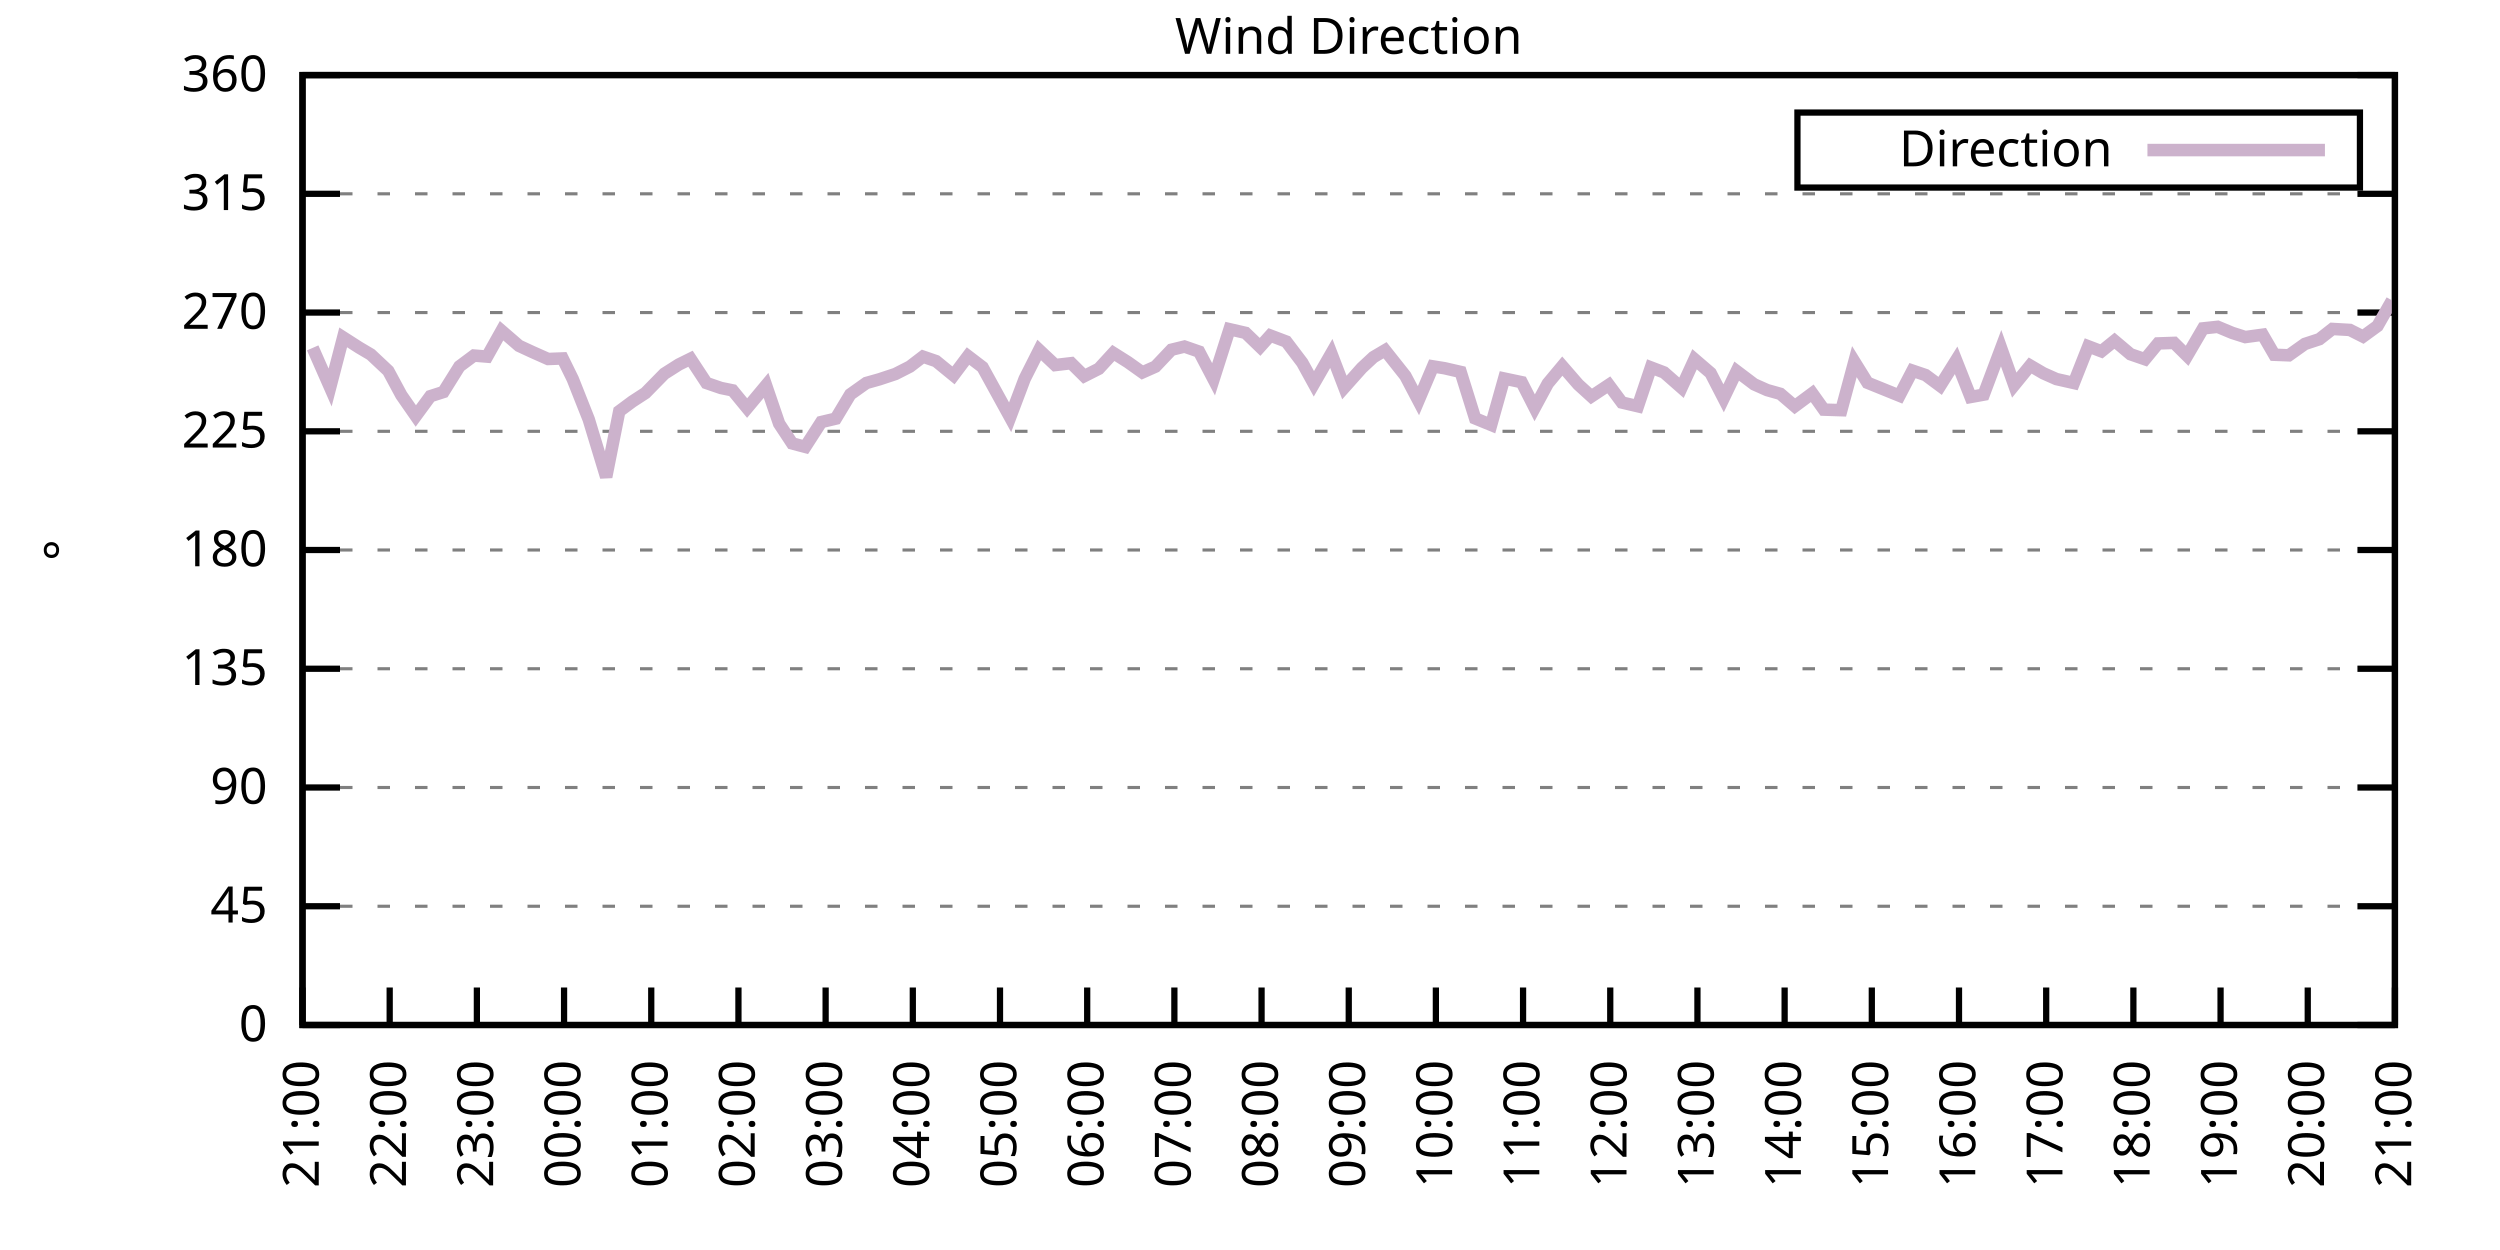
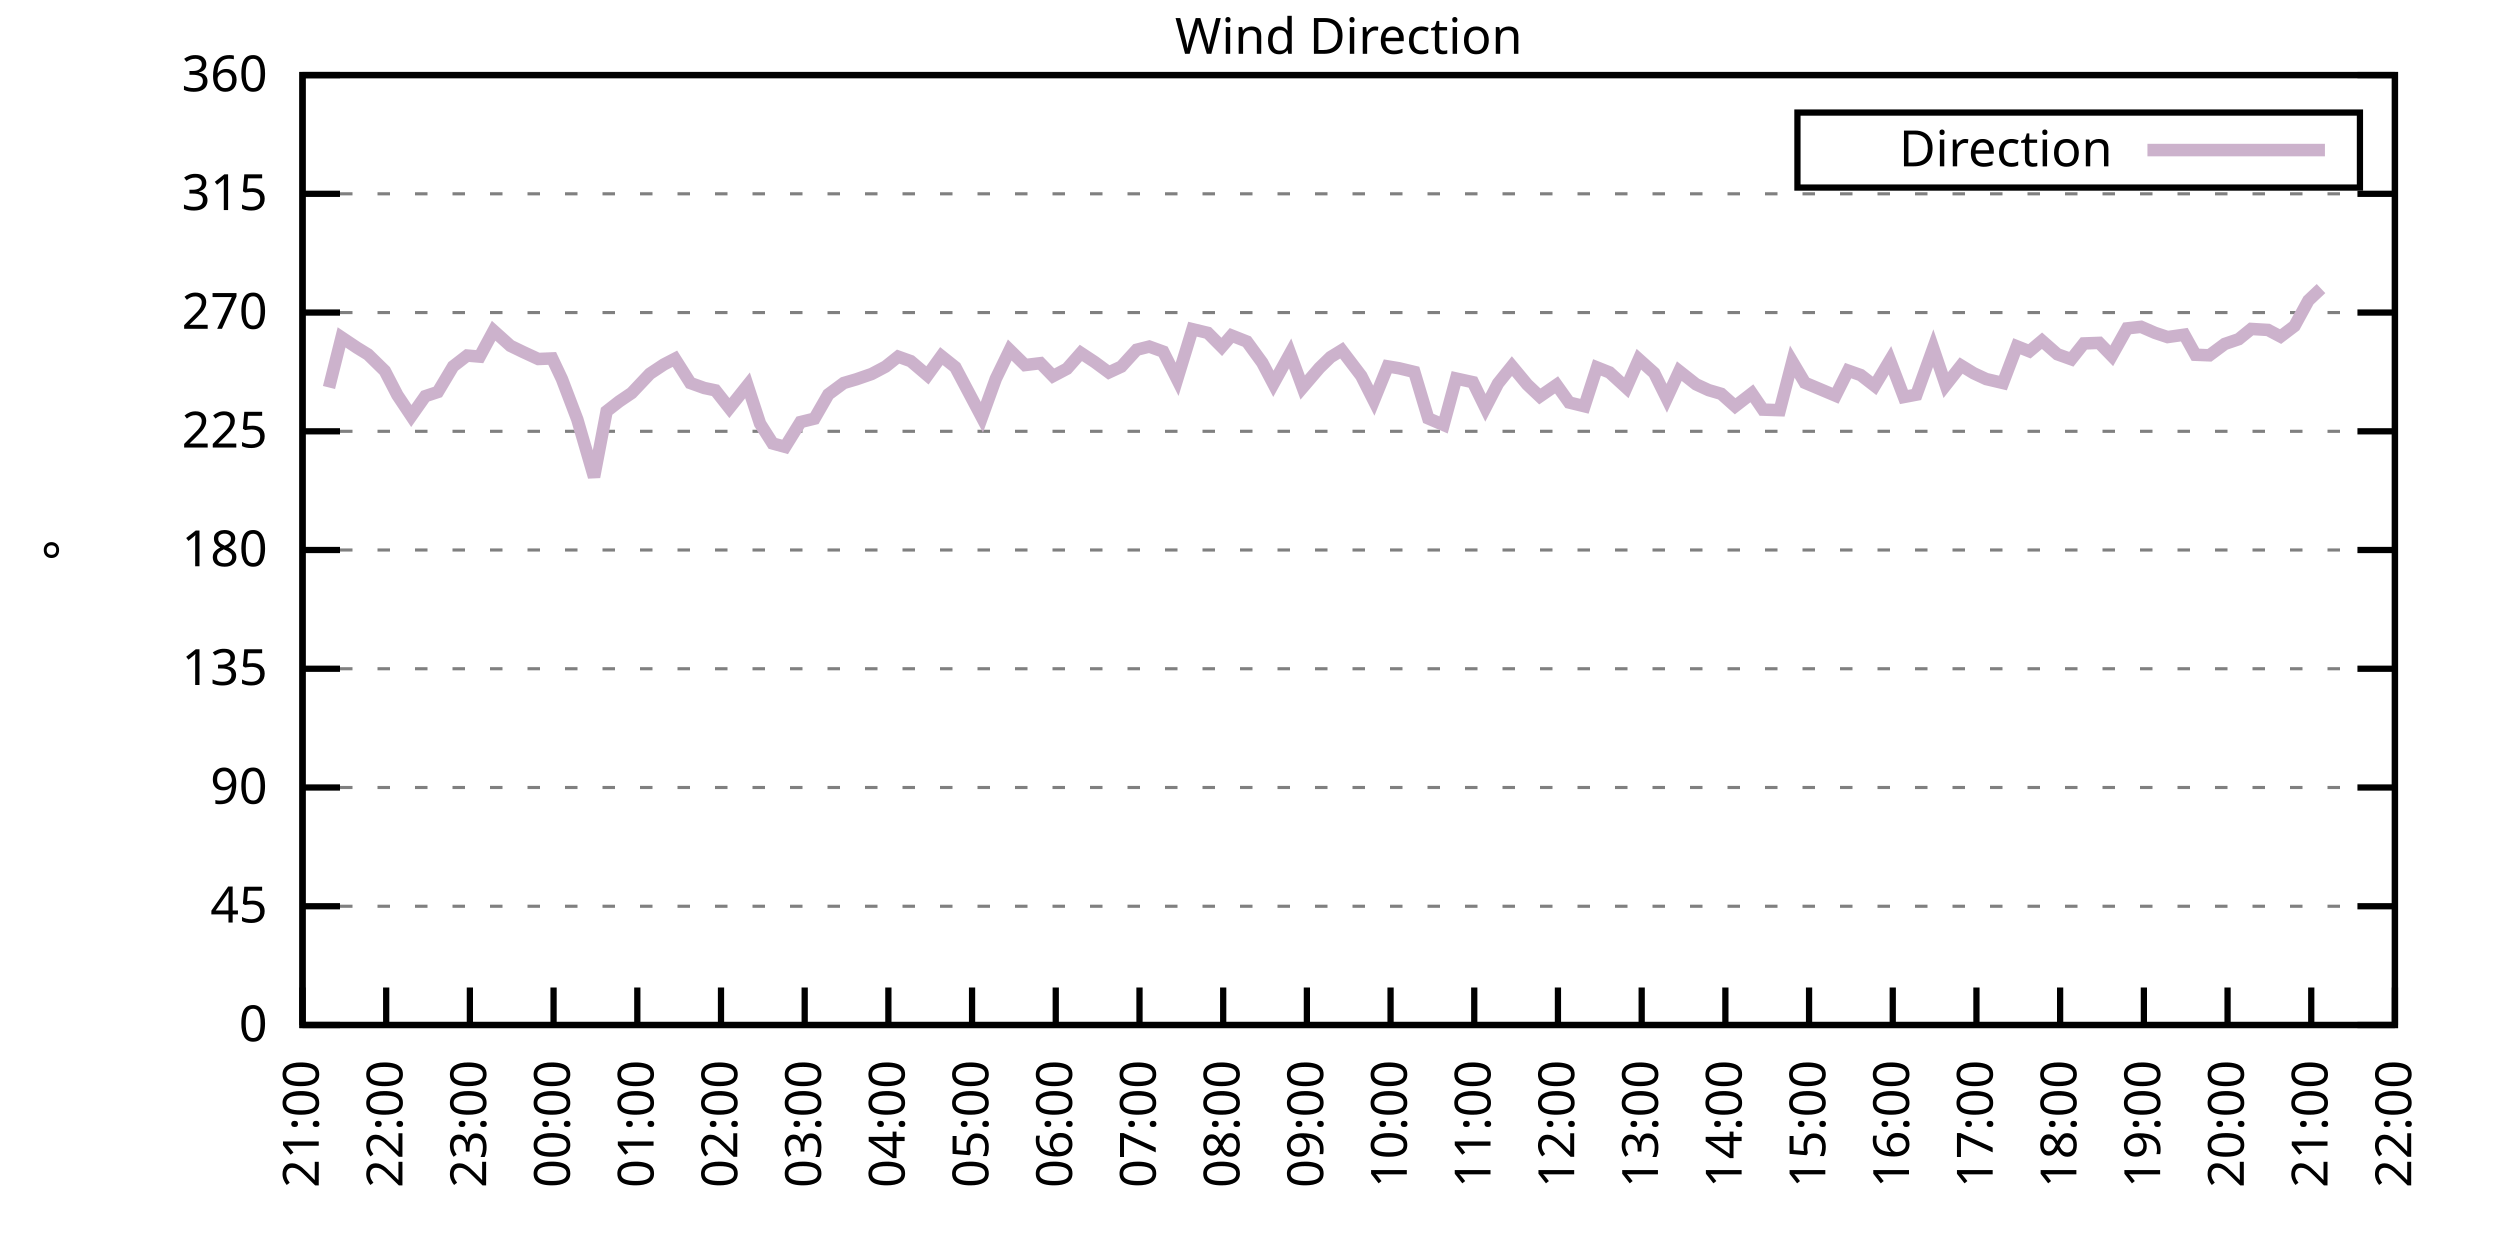
<svg xmlns="http://www.w3.org/2000/svg" xmlns:xlink="http://www.w3.org/1999/xlink" width="400" height="200" viewBox="0 0 400 200">
  <g id="gnuplot_canvas">
    <rect x="0" y="0" width="400" height="200" fill="none" />
    <defs>
      <circle id="gpDot" r="0.5" stroke-width="0.5" stroke="currentColor" />
      <path id="gpPt0" stroke-width="0.333" stroke="currentColor" d="M-1,0 h2 M0,-1 v2" />
      <path id="gpPt1" stroke-width="0.333" stroke="currentColor" d="M-1,-1 L1,1 M1,-1 L-1,1" />
      <path id="gpPt2" stroke-width="0.333" stroke="currentColor" d="M-1,0 L1,0 M0,-1 L0,1 M-1,-1 L1,1 M-1,1 L1,-1" />
      <rect id="gpPt3" stroke-width="0.333" stroke="currentColor" x="-1" y="-1" width="2" height="2" />
      <rect id="gpPt4" stroke-width="0.333" stroke="currentColor" fill="currentColor" x="-1" y="-1" width="2" height="2" />
      <circle id="gpPt5" stroke-width="0.333" stroke="currentColor" cx="0" cy="0" r="1" />
      <use xlink:href="#gpPt5" id="gpPt6" fill="currentColor" stroke="none" />
      <path id="gpPt7" stroke-width="0.333" stroke="currentColor" d="M0,-1.33 L-1.33,0.67 L1.33,0.67 z" />
      <use xlink:href="#gpPt7" id="gpPt8" fill="currentColor" stroke="none" />
      <use xlink:href="#gpPt7" id="gpPt9" stroke="currentColor" transform="rotate(180)" />
      <use xlink:href="#gpPt9" id="gpPt10" fill="currentColor" stroke="none" />
      <use xlink:href="#gpPt3" id="gpPt11" stroke="currentColor" transform="rotate(45)" />
      <use xlink:href="#gpPt11" id="gpPt12" fill="currentColor" stroke="none" />
      <path id="gpPt13" stroke-width="0.333" stroke="currentColor" d="M0,1.330 L1.265,0.411 L0.782,-1.067 L-0.782,-1.076 L-1.265,0.411 z" />
      <use xlink:href="#gpPt13" id="gpPt14" fill="currentColor" stroke="none" />
      <filter id="textbox" filterUnits="objectBoundingBox" x="0" y="0" height="1" width="1">
        <feFlood flood-color="white" flood-opacity="1" result="bgnd" />
        <feComposite in="SourceGraphic" in2="bgnd" operator="atop" />
      </filter>
      <filter id="greybox" filterUnits="objectBoundingBox" x="0" y="0" height="1" width="1">
        <feFlood flood-color="lightgrey" flood-opacity="1" result="grey" />
        <feComposite in="SourceGraphic" in2="grey" operator="atop" />
      </filter>
    </defs>
    <g fill="none" color="white" stroke="currentColor" stroke-width="1.00" stroke-linecap="butt" stroke-linejoin="miter">
</g>
    <g fill="none" color="black" stroke="currentColor" stroke-width="1.00" stroke-linecap="butt" stroke-linejoin="miter">
      <g stroke="none" shape-rendering="crispEdges">
        <polygon fill="rgb(255, 255, 255)" points="48.40,164.00 383.18,164.00 383.18,12.02 48.40,12.02 " />
      </g>
    </g>
    <g fill="none" color="black" stroke="currentColor" stroke-width="1.00" stroke-linecap="butt" stroke-linejoin="miter">
</g>
    <g fill="none" color="black" stroke="black" stroke-width="0.50" stroke-linecap="butt" stroke-linejoin="miter">
</g>
    <g fill="none" color="gray" stroke="currentColor" stroke-width="0.50" stroke-linecap="butt" stroke-linejoin="miter">
      <path stroke="gray" stroke-dasharray="2,4" class="gridline" d="M48.40,164.00 L383.19,164.00  " />
    </g>
    <g fill="none" color="gray" stroke="gray" stroke-width="1.00" stroke-linecap="butt" stroke-linejoin="miter">
</g>
    <g fill="none" color="black" stroke="currentColor" stroke-width="1.00" stroke-linecap="butt" stroke-linejoin="miter">
      <path stroke="black" d="M48.40,164.00 L54.40,164.00 M383.19,164.00 L377.19,164.00  " />
      <g transform="translate(42.80,166.60)" stroke="none" fill="black" font-family="Sans" font-size="8.00" text-anchor="end">
        <text>
          <tspan font-family="Sans"> 0</tspan>
        </text>
      </g>
    </g>
    <g fill="none" color="black" stroke="currentColor" stroke-width="1.00" stroke-linecap="butt" stroke-linejoin="miter">
</g>
    <g fill="none" color="black" stroke="black" stroke-width="0.50" stroke-linecap="butt" stroke-linejoin="miter">
</g>
    <g fill="none" color="gray" stroke="currentColor" stroke-width="0.50" stroke-linecap="butt" stroke-linejoin="miter">
      <path stroke="gray" stroke-dasharray="2,4" class="gridline" d="M48.40,145.00 L383.19,145.00  " />
    </g>
    <g fill="none" color="gray" stroke="gray" stroke-width="1.00" stroke-linecap="butt" stroke-linejoin="miter">
</g>
    <g fill="none" color="black" stroke="currentColor" stroke-width="1.00" stroke-linecap="butt" stroke-linejoin="miter">
      <path stroke="black" d="M48.40,145.00 L54.40,145.00 M383.19,145.00 L377.19,145.00  " />
      <g transform="translate(42.80,147.60)" stroke="none" fill="black" font-family="Sans" font-size="8.00" text-anchor="end">
        <text>
          <tspan font-family="Sans"> 45</tspan>
        </text>
      </g>
    </g>
    <g fill="none" color="black" stroke="currentColor" stroke-width="1.00" stroke-linecap="butt" stroke-linejoin="miter">
</g>
    <g fill="none" color="black" stroke="black" stroke-width="0.50" stroke-linecap="butt" stroke-linejoin="miter">
</g>
    <g fill="none" color="gray" stroke="currentColor" stroke-width="0.50" stroke-linecap="butt" stroke-linejoin="miter">
      <path stroke="gray" stroke-dasharray="2,4" class="gridline" d="M48.40,126.00 L383.19,126.00  " />
    </g>
    <g fill="none" color="gray" stroke="gray" stroke-width="1.00" stroke-linecap="butt" stroke-linejoin="miter">
</g>
    <g fill="none" color="black" stroke="currentColor" stroke-width="1.00" stroke-linecap="butt" stroke-linejoin="miter">
      <path stroke="black" d="M48.40,126.00 L54.40,126.00 M383.19,126.00 L377.19,126.00  " />
      <g transform="translate(42.80,128.60)" stroke="none" fill="black" font-family="Sans" font-size="8.00" text-anchor="end">
        <text>
          <tspan font-family="Sans"> 90</tspan>
        </text>
      </g>
    </g>
    <g fill="none" color="black" stroke="currentColor" stroke-width="1.00" stroke-linecap="butt" stroke-linejoin="miter">
</g>
    <g fill="none" color="black" stroke="black" stroke-width="0.50" stroke-linecap="butt" stroke-linejoin="miter">
</g>
    <g fill="none" color="gray" stroke="currentColor" stroke-width="0.50" stroke-linecap="butt" stroke-linejoin="miter">
      <path stroke="gray" stroke-dasharray="2,4" class="gridline" d="M48.40,107.00 L383.19,107.00  " />
    </g>
    <g fill="none" color="gray" stroke="gray" stroke-width="1.00" stroke-linecap="butt" stroke-linejoin="miter">
</g>
    <g fill="none" color="black" stroke="currentColor" stroke-width="1.00" stroke-linecap="butt" stroke-linejoin="miter">
      <path stroke="black" d="M48.40,107.00 L54.40,107.00 M383.19,107.00 L377.19,107.00  " />
      <g transform="translate(42.80,109.60)" stroke="none" fill="black" font-family="Sans" font-size="8.00" text-anchor="end">
        <text>
          <tspan font-family="Sans"> 135</tspan>
        </text>
      </g>
    </g>
    <g fill="none" color="black" stroke="currentColor" stroke-width="1.00" stroke-linecap="butt" stroke-linejoin="miter">
</g>
    <g fill="none" color="black" stroke="black" stroke-width="0.50" stroke-linecap="butt" stroke-linejoin="miter">
</g>
    <g fill="none" color="gray" stroke="currentColor" stroke-width="0.50" stroke-linecap="butt" stroke-linejoin="miter">
      <path stroke="gray" stroke-dasharray="2,4" class="gridline" d="M48.40,88.00 L383.19,88.00  " />
    </g>
    <g fill="none" color="gray" stroke="gray" stroke-width="1.00" stroke-linecap="butt" stroke-linejoin="miter">
</g>
    <g fill="none" color="black" stroke="currentColor" stroke-width="1.00" stroke-linecap="butt" stroke-linejoin="miter">
      <path stroke="black" d="M48.40,88.00 L54.40,88.00 M383.19,88.00 L377.19,88.00  " />
      <g transform="translate(42.80,90.60)" stroke="none" fill="black" font-family="Sans" font-size="8.00" text-anchor="end">
        <text>
          <tspan font-family="Sans"> 180</tspan>
        </text>
      </g>
    </g>
    <g fill="none" color="black" stroke="currentColor" stroke-width="1.00" stroke-linecap="butt" stroke-linejoin="miter">
</g>
    <g fill="none" color="black" stroke="black" stroke-width="0.50" stroke-linecap="butt" stroke-linejoin="miter">
</g>
    <g fill="none" color="gray" stroke="currentColor" stroke-width="0.50" stroke-linecap="butt" stroke-linejoin="miter">
      <path stroke="gray" stroke-dasharray="2,4" class="gridline" d="M48.40,69.01 L383.19,69.01  " />
    </g>
    <g fill="none" color="gray" stroke="gray" stroke-width="1.00" stroke-linecap="butt" stroke-linejoin="miter">
</g>
    <g fill="none" color="black" stroke="currentColor" stroke-width="1.00" stroke-linecap="butt" stroke-linejoin="miter">
      <path stroke="black" d="M48.40,69.01 L54.40,69.01 M383.19,69.01 L377.19,69.01  " />
      <g transform="translate(42.80,71.61)" stroke="none" fill="black" font-family="Sans" font-size="8.00" text-anchor="end">
        <text>
          <tspan font-family="Sans"> 225</tspan>
        </text>
      </g>
    </g>
    <g fill="none" color="black" stroke="currentColor" stroke-width="1.00" stroke-linecap="butt" stroke-linejoin="miter">
</g>
    <g fill="none" color="black" stroke="black" stroke-width="0.50" stroke-linecap="butt" stroke-linejoin="miter">
</g>
    <g fill="none" color="gray" stroke="currentColor" stroke-width="0.50" stroke-linecap="butt" stroke-linejoin="miter">
      <path stroke="gray" stroke-dasharray="2,4" class="gridline" d="M48.40,50.01 L383.19,50.01  " />
    </g>
    <g fill="none" color="gray" stroke="gray" stroke-width="1.00" stroke-linecap="butt" stroke-linejoin="miter">
</g>
    <g fill="none" color="black" stroke="currentColor" stroke-width="1.00" stroke-linecap="butt" stroke-linejoin="miter">
      <path stroke="black" d="M48.40,50.01 L54.40,50.01 M383.19,50.01 L377.19,50.01  " />
      <g transform="translate(42.80,52.61)" stroke="none" fill="black" font-family="Sans" font-size="8.00" text-anchor="end">
        <text>
          <tspan font-family="Sans"> 270</tspan>
        </text>
      </g>
    </g>
    <g fill="none" color="black" stroke="currentColor" stroke-width="1.00" stroke-linecap="butt" stroke-linejoin="miter">
</g>
    <g fill="none" color="black" stroke="black" stroke-width="0.50" stroke-linecap="butt" stroke-linejoin="miter">
</g>
    <g fill="none" color="gray" stroke="currentColor" stroke-width="0.50" stroke-linecap="butt" stroke-linejoin="miter">
      <path stroke="gray" stroke-dasharray="2,4" class="gridline" d="M48.40,31.01 L383.19,31.01  " />
    </g>
    <g fill="none" color="gray" stroke="gray" stroke-width="1.00" stroke-linecap="butt" stroke-linejoin="miter">
</g>
    <g fill="none" color="black" stroke="currentColor" stroke-width="1.00" stroke-linecap="butt" stroke-linejoin="miter">
      <path stroke="black" d="M48.40,31.01 L54.40,31.01 M383.19,31.01 L377.19,31.01  " />
      <g transform="translate(42.80,33.61)" stroke="none" fill="black" font-family="Sans" font-size="8.00" text-anchor="end">
        <text>
          <tspan font-family="Sans"> 315</tspan>
        </text>
      </g>
    </g>
    <g fill="none" color="black" stroke="currentColor" stroke-width="1.00" stroke-linecap="butt" stroke-linejoin="miter">
</g>
    <g fill="none" color="black" stroke="black" stroke-width="0.50" stroke-linecap="butt" stroke-linejoin="miter">
</g>
    <g fill="none" color="gray" stroke="currentColor" stroke-width="0.50" stroke-linecap="butt" stroke-linejoin="miter">
      <path stroke="gray" stroke-dasharray="2,4" class="gridline" d="M48.40,12.01 L383.19,12.01  " />
    </g>
    <g fill="none" color="gray" stroke="gray" stroke-width="1.00" stroke-linecap="butt" stroke-linejoin="miter">
</g>
    <g fill="none" color="black" stroke="currentColor" stroke-width="1.00" stroke-linecap="butt" stroke-linejoin="miter">
      <path stroke="black" d="M48.40,12.01 L54.40,12.01 M383.19,12.01 L377.19,12.01  " />
      <g transform="translate(42.80,14.61)" stroke="none" fill="black" font-family="Sans" font-size="8.00" text-anchor="end">
        <text>
          <tspan font-family="Sans"> 360</tspan>
        </text>
      </g>
    </g>
    <g fill="none" color="black" stroke="currentColor" stroke-width="1.00" stroke-linecap="butt" stroke-linejoin="miter">
      <path stroke="black" d="M48.40,164.00 L48.40,158.00  " />
      <g transform="translate(51.00,169.60) rotate(270.00)" stroke="none" fill="black" font-family="Sans" font-size="8.00" text-anchor="end">
        <text>
          <tspan font-family="Sans">21:00</tspan>
        </text>
      </g>
    </g>
    <g fill="none" color="black" stroke="currentColor" stroke-width="1.00" stroke-linecap="butt" stroke-linejoin="miter">
-       <path stroke="black" d="M62.35,164.00 L62.35,158.00  " />
-       <g transform="translate(64.95,169.60) rotate(270.00)" stroke="none" fill="black" font-family="Sans" font-size="8.00" text-anchor="end">
+       <path stroke="black" d="M61.79,164.00 L61.79,158.00  " />
+       <g transform="translate(64.39,169.60) rotate(270.00)" stroke="none" fill="black" font-family="Sans" font-size="8.00" text-anchor="end">
        <text>
          <tspan font-family="Sans">22:00</tspan>
        </text>
      </g>
    </g>
    <g fill="none" color="black" stroke="currentColor" stroke-width="1.00" stroke-linecap="butt" stroke-linejoin="miter">
-       <path stroke="black" d="M76.30,164.00 L76.30,158.00  " />
-       <g transform="translate(78.90,169.60) rotate(270.00)" stroke="none" fill="black" font-family="Sans" font-size="8.00" text-anchor="end">
+       <path stroke="black" d="M75.18,164.00 L75.18,158.00  " />
+       <g transform="translate(77.78,169.60) rotate(270.00)" stroke="none" fill="black" font-family="Sans" font-size="8.00" text-anchor="end">
        <text>
          <tspan font-family="Sans">23:00</tspan>
        </text>
      </g>
    </g>
    <g fill="none" color="black" stroke="currentColor" stroke-width="1.00" stroke-linecap="butt" stroke-linejoin="miter">
-       <path stroke="black" d="M90.25,164.00 L90.25,158.00  " />
-       <g transform="translate(92.85,169.60) rotate(270.00)" stroke="none" fill="black" font-family="Sans" font-size="8.00" text-anchor="end">
+       <path stroke="black" d="M88.57,164.00 L88.57,158.00  " />
+       <g transform="translate(91.17,169.60) rotate(270.00)" stroke="none" fill="black" font-family="Sans" font-size="8.00" text-anchor="end">
        <text>
          <tspan font-family="Sans">00:00</tspan>
        </text>
      </g>
    </g>
    <g fill="none" color="black" stroke="currentColor" stroke-width="1.00" stroke-linecap="butt" stroke-linejoin="miter">
-       <path stroke="black" d="M104.20,164.00 L104.20,158.00  " />
-       <g transform="translate(106.80,169.60) rotate(270.00)" stroke="none" fill="black" font-family="Sans" font-size="8.00" text-anchor="end">
+       <path stroke="black" d="M101.97,164.00 L101.97,158.00  " />
+       <g transform="translate(104.57,169.60) rotate(270.00)" stroke="none" fill="black" font-family="Sans" font-size="8.00" text-anchor="end">
        <text>
          <tspan font-family="Sans">01:00</tspan>
        </text>
      </g>
    </g>
    <g fill="none" color="black" stroke="currentColor" stroke-width="1.00" stroke-linecap="butt" stroke-linejoin="miter">
-       <path stroke="black" d="M118.15,164.00 L118.15,158.00  " />
-       <g transform="translate(120.75,169.60) rotate(270.00)" stroke="none" fill="black" font-family="Sans" font-size="8.00" text-anchor="end">
+       <path stroke="black" d="M115.36,164.00 L115.36,158.00  " />
+       <g transform="translate(117.96,169.60) rotate(270.00)" stroke="none" fill="black" font-family="Sans" font-size="8.00" text-anchor="end">
        <text>
          <tspan font-family="Sans">02:00</tspan>
        </text>
      </g>
    </g>
    <g fill="none" color="black" stroke="currentColor" stroke-width="1.00" stroke-linecap="butt" stroke-linejoin="miter">
-       <path stroke="black" d="M132.10,164.00 L132.10,158.00  " />
-       <g transform="translate(134.70,169.60) rotate(270.00)" stroke="none" fill="black" font-family="Sans" font-size="8.00" text-anchor="end">
+       <path stroke="black" d="M128.75,164.00 L128.75,158.00  " />
+       <g transform="translate(131.35,169.60) rotate(270.00)" stroke="none" fill="black" font-family="Sans" font-size="8.00" text-anchor="end">
        <text>
          <tspan font-family="Sans">03:00</tspan>
        </text>
      </g>
    </g>
    <g fill="none" color="black" stroke="currentColor" stroke-width="1.00" stroke-linecap="butt" stroke-linejoin="miter">
-       <path stroke="black" d="M146.05,164.00 L146.05,158.00  " />
-       <g transform="translate(148.65,169.60) rotate(270.00)" stroke="none" fill="black" font-family="Sans" font-size="8.00" text-anchor="end">
+       <path stroke="black" d="M142.14,164.00 L142.14,158.00  " />
+       <g transform="translate(144.74,169.60) rotate(270.00)" stroke="none" fill="black" font-family="Sans" font-size="8.00" text-anchor="end">
        <text>
          <tspan font-family="Sans">04:00</tspan>
        </text>
      </g>
    </g>
    <g fill="none" color="black" stroke="currentColor" stroke-width="1.00" stroke-linecap="butt" stroke-linejoin="miter">
-       <path stroke="black" d="M160.00,164.00 L160.00,158.00  " />
-       <g transform="translate(162.60,169.60) rotate(270.00)" stroke="none" fill="black" font-family="Sans" font-size="8.00" text-anchor="end">
+       <path stroke="black" d="M155.53,164.00 L155.53,158.00  " />
+       <g transform="translate(158.13,169.60) rotate(270.00)" stroke="none" fill="black" font-family="Sans" font-size="8.00" text-anchor="end">
        <text>
          <tspan font-family="Sans">05:00</tspan>
        </text>
      </g>
    </g>
    <g fill="none" color="black" stroke="currentColor" stroke-width="1.00" stroke-linecap="butt" stroke-linejoin="miter">
-       <path stroke="black" d="M173.95,164.00 L173.95,158.00  " />
-       <g transform="translate(176.55,169.60) rotate(270.00)" stroke="none" fill="black" font-family="Sans" font-size="8.00" text-anchor="end">
+       <path stroke="black" d="M168.92,164.00 L168.92,158.00  " />
+       <g transform="translate(171.52,169.60) rotate(270.00)" stroke="none" fill="black" font-family="Sans" font-size="8.00" text-anchor="end">
        <text>
          <tspan font-family="Sans">06:00</tspan>
        </text>
      </g>
    </g>
    <g fill="none" color="black" stroke="currentColor" stroke-width="1.00" stroke-linecap="butt" stroke-linejoin="miter">
-       <path stroke="black" d="M187.90,164.00 L187.90,158.00  " />
-       <g transform="translate(190.50,169.60) rotate(270.00)" stroke="none" fill="black" font-family="Sans" font-size="8.00" text-anchor="end">
+       <path stroke="black" d="M182.32,164.00 L182.32,158.00  " />
+       <g transform="translate(184.92,169.60) rotate(270.00)" stroke="none" fill="black" font-family="Sans" font-size="8.00" text-anchor="end">
        <text>
          <tspan font-family="Sans">07:00</tspan>
        </text>
      </g>
    </g>
    <g fill="none" color="black" stroke="currentColor" stroke-width="1.00" stroke-linecap="butt" stroke-linejoin="miter">
-       <path stroke="black" d="M201.85,164.00 L201.85,158.00  " />
-       <g transform="translate(204.45,169.60) rotate(270.00)" stroke="none" fill="black" font-family="Sans" font-size="8.00" text-anchor="end">
+       <path stroke="black" d="M195.71,164.00 L195.71,158.00  " />
+       <g transform="translate(198.31,169.60) rotate(270.00)" stroke="none" fill="black" font-family="Sans" font-size="8.00" text-anchor="end">
        <text>
          <tspan font-family="Sans">08:00</tspan>
        </text>
      </g>
    </g>
    <g fill="none" color="black" stroke="currentColor" stroke-width="1.00" stroke-linecap="butt" stroke-linejoin="miter">
-       <path stroke="black" d="M215.80,164.00 L215.80,158.00  " />
-       <g transform="translate(218.40,169.60) rotate(270.00)" stroke="none" fill="black" font-family="Sans" font-size="8.00" text-anchor="end">
+       <path stroke="black" d="M209.10,164.00 L209.10,158.00  " />
+       <g transform="translate(211.70,169.60) rotate(270.00)" stroke="none" fill="black" font-family="Sans" font-size="8.00" text-anchor="end">
        <text>
          <tspan font-family="Sans">09:00</tspan>
        </text>
      </g>
    </g>
    <g fill="none" color="black" stroke="currentColor" stroke-width="1.00" stroke-linecap="butt" stroke-linejoin="miter">
-       <path stroke="black" d="M229.74,164.00 L229.74,158.00  " />
-       <g transform="translate(232.34,169.60) rotate(270.00)" stroke="none" fill="black" font-family="Sans" font-size="8.00" text-anchor="end">
+       <path stroke="black" d="M222.49,164.00 L222.49,158.00  " />
+       <g transform="translate(225.09,169.60) rotate(270.00)" stroke="none" fill="black" font-family="Sans" font-size="8.00" text-anchor="end">
        <text>
          <tspan font-family="Sans">10:00</tspan>
        </text>
      </g>
    </g>
    <g fill="none" color="black" stroke="currentColor" stroke-width="1.00" stroke-linecap="butt" stroke-linejoin="miter">
-       <path stroke="black" d="M243.69,164.00 L243.69,158.00  " />
-       <g transform="translate(246.29,169.60) rotate(270.00)" stroke="none" fill="black" font-family="Sans" font-size="8.00" text-anchor="end">
+       <path stroke="black" d="M235.88,164.00 L235.88,158.00  " />
+       <g transform="translate(238.48,169.60) rotate(270.00)" stroke="none" fill="black" font-family="Sans" font-size="8.00" text-anchor="end">
        <text>
          <tspan font-family="Sans">11:00</tspan>
        </text>
      </g>
    </g>
    <g fill="none" color="black" stroke="currentColor" stroke-width="1.00" stroke-linecap="butt" stroke-linejoin="miter">
-       <path stroke="black" d="M257.64,164.00 L257.64,158.00  " />
-       <g transform="translate(260.24,169.60) rotate(270.00)" stroke="none" fill="black" font-family="Sans" font-size="8.00" text-anchor="end">
+       <path stroke="black" d="M249.27,164.00 L249.27,158.00  " />
+       <g transform="translate(251.87,169.60) rotate(270.00)" stroke="none" fill="black" font-family="Sans" font-size="8.00" text-anchor="end">
        <text>
          <tspan font-family="Sans">12:00</tspan>
        </text>
      </g>
    </g>
    <g fill="none" color="black" stroke="currentColor" stroke-width="1.00" stroke-linecap="butt" stroke-linejoin="miter">
-       <path stroke="black" d="M271.59,164.00 L271.59,158.00  " />
-       <g transform="translate(274.19,169.60) rotate(270.00)" stroke="none" fill="black" font-family="Sans" font-size="8.00" text-anchor="end">
+       <path stroke="black" d="M262.67,164.00 L262.67,158.00  " />
+       <g transform="translate(265.27,169.60) rotate(270.00)" stroke="none" fill="black" font-family="Sans" font-size="8.00" text-anchor="end">
        <text>
          <tspan font-family="Sans">13:00</tspan>
        </text>
      </g>
    </g>
    <g fill="none" color="black" stroke="currentColor" stroke-width="1.00" stroke-linecap="butt" stroke-linejoin="miter">
-       <path stroke="black" d="M285.54,164.00 L285.54,158.00  " />
-       <g transform="translate(288.14,169.60) rotate(270.00)" stroke="none" fill="black" font-family="Sans" font-size="8.00" text-anchor="end">
+       <path stroke="black" d="M276.06,164.00 L276.06,158.00  " />
+       <g transform="translate(278.66,169.60) rotate(270.00)" stroke="none" fill="black" font-family="Sans" font-size="8.00" text-anchor="end">
        <text>
          <tspan font-family="Sans">14:00</tspan>
        </text>
      </g>
    </g>
    <g fill="none" color="black" stroke="currentColor" stroke-width="1.00" stroke-linecap="butt" stroke-linejoin="miter">
-       <path stroke="black" d="M299.49,164.00 L299.49,158.00  " />
-       <g transform="translate(302.09,169.60) rotate(270.00)" stroke="none" fill="black" font-family="Sans" font-size="8.00" text-anchor="end">
+       <path stroke="black" d="M289.45,164.00 L289.45,158.00  " />
+       <g transform="translate(292.05,169.60) rotate(270.00)" stroke="none" fill="black" font-family="Sans" font-size="8.00" text-anchor="end">
        <text>
          <tspan font-family="Sans">15:00</tspan>
        </text>
      </g>
    </g>
    <g fill="none" color="black" stroke="currentColor" stroke-width="1.00" stroke-linecap="butt" stroke-linejoin="miter">
-       <path stroke="black" d="M313.44,164.00 L313.44,158.00  " />
-       <g transform="translate(316.04,169.60) rotate(270.00)" stroke="none" fill="black" font-family="Sans" font-size="8.00" text-anchor="end">
+       <path stroke="black" d="M302.84,164.00 L302.84,158.00  " />
+       <g transform="translate(305.44,169.60) rotate(270.00)" stroke="none" fill="black" font-family="Sans" font-size="8.00" text-anchor="end">
        <text>
          <tspan font-family="Sans">16:00</tspan>
        </text>
      </g>
    </g>
    <g fill="none" color="black" stroke="currentColor" stroke-width="1.00" stroke-linecap="butt" stroke-linejoin="miter">
-       <path stroke="black" d="M327.39,164.00 L327.39,158.00  " />
-       <g transform="translate(329.99,169.60) rotate(270.00)" stroke="none" fill="black" font-family="Sans" font-size="8.00" text-anchor="end">
+       <path stroke="black" d="M316.23,164.00 L316.23,158.00  " />
+       <g transform="translate(318.83,169.60) rotate(270.00)" stroke="none" fill="black" font-family="Sans" font-size="8.00" text-anchor="end">
        <text>
          <tspan font-family="Sans">17:00</tspan>
        </text>
      </g>
    </g>
    <g fill="none" color="black" stroke="currentColor" stroke-width="1.00" stroke-linecap="butt" stroke-linejoin="miter">
-       <path stroke="black" d="M341.34,164.00 L341.34,158.00  " />
-       <g transform="translate(343.94,169.60) rotate(270.00)" stroke="none" fill="black" font-family="Sans" font-size="8.00" text-anchor="end">
+       <path stroke="black" d="M329.62,164.00 L329.62,158.00  " />
+       <g transform="translate(332.22,169.60) rotate(270.00)" stroke="none" fill="black" font-family="Sans" font-size="8.00" text-anchor="end">
        <text>
          <tspan font-family="Sans">18:00</tspan>
        </text>
      </g>
    </g>
    <g fill="none" color="black" stroke="currentColor" stroke-width="1.00" stroke-linecap="butt" stroke-linejoin="miter">
-       <path stroke="black" d="M355.29,164.00 L355.29,158.00  " />
-       <g transform="translate(357.89,169.60) rotate(270.00)" stroke="none" fill="black" font-family="Sans" font-size="8.00" text-anchor="end">
+       <path stroke="black" d="M343.02,164.00 L343.02,158.00  " />
+       <g transform="translate(345.62,169.60) rotate(270.00)" stroke="none" fill="black" font-family="Sans" font-size="8.00" text-anchor="end">
        <text>
          <tspan font-family="Sans">19:00</tspan>
        </text>
      </g>
    </g>
    <g fill="none" color="black" stroke="currentColor" stroke-width="1.00" stroke-linecap="butt" stroke-linejoin="miter">
-       <path stroke="black" d="M369.24,164.00 L369.24,158.00  " />
-       <g transform="translate(371.84,169.60) rotate(270.00)" stroke="none" fill="black" font-family="Sans" font-size="8.00" text-anchor="end">
+       <path stroke="black" d="M356.41,164.00 L356.41,158.00  " />
+       <g transform="translate(359.01,169.60) rotate(270.00)" stroke="none" fill="black" font-family="Sans" font-size="8.00" text-anchor="end">
        <text>
          <tspan font-family="Sans">20:00</tspan>
+         </text>
+       </g>
+     </g>
+     <g fill="none" color="black" stroke="currentColor" stroke-width="1.00" stroke-linecap="butt" stroke-linejoin="miter">
+       <path stroke="black" d="M369.80,164.00 L369.80,158.00  " />
+       <g transform="translate(372.40,169.60) rotate(270.00)" stroke="none" fill="black" font-family="Sans" font-size="8.00" text-anchor="end">
+         <text>
+           <tspan font-family="Sans">21:00</tspan>
        </text>
      </g>
    </g>
    <g fill="none" color="black" stroke="currentColor" stroke-width="1.00" stroke-linecap="butt" stroke-linejoin="miter">
      <path stroke="black" d="M383.19,164.00 L383.19,158.00  " />
      <g transform="translate(385.79,169.60) rotate(270.00)" stroke="none" fill="black" font-family="Sans" font-size="8.00" text-anchor="end">
        <text>
-           <tspan font-family="Sans">21:00</tspan>
+           <tspan font-family="Sans">22:00</tspan>
        </text>
      </g>
    </g>
    <g fill="none" color="black" stroke="currentColor" stroke-width="1.00" stroke-linecap="butt" stroke-linejoin="miter">
</g>
    <g fill="none" color="black" stroke="currentColor" stroke-width="1.00" stroke-linecap="butt" stroke-linejoin="miter">
      <path stroke="black" d="M48.40,12.01 L48.40,164.00 L383.19,164.00 L383.19,12.01 L48.40,12.01 Z  " />
    </g>
    <g fill="none" color="black" stroke="currentColor" stroke-width="1.00" stroke-linecap="butt" stroke-linejoin="miter">
</g>
    <g fill="none" color="black" stroke="currentColor" stroke-width="1.00" stroke-linecap="butt" stroke-linejoin="miter">
      <path stroke="black" d="M287.59,30.01 L287.59,18.01 L377.59,18.01 L377.59,30.01 L287.59,30.01 Z  " />
    </g>
    <g id="Wind_direction_plot_1">
      <g fill="none" color="white" stroke="black" stroke-width="2.00" stroke-linecap="butt" stroke-linejoin="miter">
</g>
      <g fill="none" color="black" stroke="currentColor" stroke-width="2.00" stroke-linecap="butt" stroke-linejoin="miter">
        <g transform="translate(337.99,26.61)" stroke="none" fill="black" font-family="Sans" font-size="8.00" text-anchor="end">
          <text>
            <tspan font-family="Sans">Direction</tspan>
          </text>
        </g>
      </g>
      <g fill="none" color="black" stroke="currentColor" stroke-width="2.00" stroke-linecap="butt" stroke-linejoin="miter">
-         <path stroke="rgb(204, 178, 204)" d="M343.59,24.01 L371.99,24.01 M50.03,55.66 L52.82,62.00 L54.91,53.98 L57.47,55.62 L59.33,56.72 L62.12,59.34   L64.21,63.22 L66.53,66.56 L68.86,63.39 L70.95,62.72 L73.51,58.62 L75.83,56.89 L77.93,57.06 L80.25,52.92   L83.04,55.33 L85.13,56.30 L87.69,57.44 L90.02,57.35 L91.64,60.65 L94.20,67.11 L96.99,76.31 L99.08,65.80   L101.18,64.24 L103.27,62.88 L106.29,59.80 L108.62,58.32 L110.48,57.40 L113.03,61.28 L115.36,62.08 L117.22,62.46   L119.54,65.29 L122.57,61.66 L124.66,67.78 L126.75,70.95 L128.84,71.50 L131.40,67.53 L133.72,66.98 L136.05,63.10   L138.61,61.28 L140.70,60.69 L143.26,59.84 L145.58,58.66 L147.67,57.06 L149.77,57.78 L152.56,60.06 L154.88,56.97   L157.21,58.75 L161.62,66.77 L163.95,60.60 L166.27,56.00 L168.83,58.41 L171.39,58.11 L173.48,60.18 L175.81,59.00   L178.13,56.47 L180.46,57.94 L182.78,59.59 L184.87,58.66 L187.43,55.96 L189.52,55.45 L191.85,56.26 L194.17,60.69   L196.73,52.67 L199.29,53.26 L201.61,55.50 L203.24,53.68 L205.80,54.65 L208.36,58.03 L210.22,61.41 L213.01,56.55   L215.10,62.00 L217.89,58.87 L219.75,57.14 L221.61,56.04 L224.86,60.14 L226.95,64.11 L229.28,58.62 L231.14,58.92   L233.70,59.51 L236.02,66.94 L238.58,67.99 L240.67,60.56 L243.46,61.15 L245.55,65.25 L247.65,61.36 L249.97,58.58   L252.53,61.53 L254.62,63.43 L257.41,61.58 L259.50,64.40 L262.06,65.00 L264.15,58.79 L266.25,59.59 L269.04,62.04   L271.13,57.48 L273.69,59.68 L275.78,63.73 L277.87,59.38 L280.66,61.49 L282.75,62.42 L284.85,63.01 L287.17,65.00   L289.96,62.93 L291.82,65.54 L294.61,65.63 L296.70,57.86 L298.80,61.24 L303.91,63.31 L306.00,59.30 L308.09,60.01   L310.42,61.74 L312.98,57.65 L315.30,63.52 L317.39,63.14 L320.18,55.71 L322.28,61.62 L324.83,58.49 L326.93,59.72   L329.02,60.65 L331.81,61.28 L334.13,55.41 L336.23,56.21 L338.32,54.52 L340.88,56.68 L343.20,57.48 L345.29,54.95   L347.85,54.86 L349.94,56.93 L352.50,52.54 L354.83,52.29 L357.15,53.26 L359.24,53.93 L362.03,53.55 L363.89,56.76   L366.22,56.85 L368.78,55.03 L371.10,54.27 L373.19,52.63 L375.98,52.79 L378.08,53.85 L380.40,52.16 L382.73,48.07    " />
+         <path stroke="rgb(204, 178, 204)" d="M343.59,24.01 L371.99,24.01 M52.64,62.00 L54.65,53.98 L57.10,55.62 L58.89,56.72 L61.57,59.34 L63.58,63.22   L65.81,66.56 L68.04,63.39 L70.05,62.72 L72.50,58.62 L74.74,56.89 L76.75,57.06 L78.98,52.92 L81.66,55.33   L83.66,56.30 L86.12,57.44 L88.35,57.35 L89.91,60.65 L92.37,67.11 L95.05,76.31 L97.06,65.80 L99.06,64.24   L101.07,62.88 L103.98,59.80 L106.21,58.32 L107.99,57.40 L110.45,61.28 L112.68,62.08 L114.47,62.46 L116.70,65.29   L119.60,61.66 L121.61,67.78 L123.62,70.95 L125.62,71.50 L128.08,67.53 L130.31,66.98 L132.54,63.10 L135.00,61.28   L137.01,60.69 L139.46,59.84 L141.69,58.66 L143.70,57.06 L145.71,57.78 L148.39,60.06 L150.62,56.97 L152.85,58.75   L157.10,66.77 L159.33,60.60 L161.56,56.00 L164.01,58.41 L166.47,58.11 L168.48,60.18 L170.71,59.00 L172.94,56.47   L175.17,57.94 L177.41,59.59 L179.41,58.66 L181.87,55.96 L183.88,55.45 L186.11,56.26 L188.34,60.69 L190.80,52.67   L193.25,53.26 L195.48,55.50 L197.05,53.68 L199.50,54.65 L201.96,58.03 L203.74,61.41 L206.42,56.55 L208.43,62.00   L211.11,58.87 L212.89,57.14 L214.68,56.04 L217.80,60.14 L219.81,64.11 L222.04,58.62 L223.83,58.92 L226.29,59.51   L228.52,66.94 L230.97,67.99 L232.98,60.56 L235.66,61.15 L237.67,65.25 L239.68,61.36 L241.91,58.58 L244.36,61.53   L246.37,63.43 L249.05,61.58 L251.06,64.40 L253.51,65.00 L255.52,58.79 L257.53,59.59 L260.21,62.04 L262.22,57.48   L264.67,59.68 L266.68,63.73 L268.69,59.38 L271.37,61.49 L273.38,62.42 L275.39,63.01 L277.62,65.00 L280.30,62.93   L282.08,65.54 L284.76,65.63 L286.77,57.86 L288.78,61.24 L293.69,63.31 L295.70,59.30 L297.71,60.01 L299.94,61.74   L302.39,57.65 L304.63,63.52 L306.63,63.14 L309.31,55.71 L311.32,61.62 L313.78,58.49 L315.79,59.72 L317.79,60.65   L320.47,61.28 L322.70,55.41 L324.71,56.21 L326.72,54.52 L329.18,56.68 L331.41,57.48 L333.42,54.95 L335.87,54.86   L337.88,56.93 L340.34,52.54 L342.57,52.29 L344.80,53.26 L346.81,53.93 L349.49,53.55 L351.27,56.76 L353.51,56.85   L355.96,55.03 L358.19,54.27 L360.20,52.63 L362.88,52.79 L364.89,53.85 L367.12,52.16 L369.35,48.07 L371.36,46.17    " />
      </g>
    </g>
    <g fill="none" color="black" stroke="currentColor" stroke-width="2.00" stroke-linecap="butt" stroke-linejoin="miter">
</g>
    <g fill="none" color="black" stroke="black" stroke-width="1.00" stroke-linecap="butt" stroke-linejoin="miter">
</g>
    <g fill="none" color="black" stroke="currentColor" stroke-width="1.00" stroke-linecap="butt" stroke-linejoin="miter">
      <path stroke="black" d="M48.40,12.01 L48.40,164.00 L383.19,164.00 L383.19,12.01 L48.40,12.01 Z  " />
      <g transform="translate(12.80,88.01) rotate(270.00)" stroke="none" fill="black" font-family="Sans" font-size="8.00" text-anchor="middle">
        <text>
          <tspan font-family="Sans">°</tspan>
        </text>
      </g>
    </g>
    <g fill="none" color="black" stroke="currentColor" stroke-width="1.00" stroke-linecap="butt" stroke-linejoin="miter">
</g>
    <g fill="none" color="black" stroke="currentColor" stroke-width="1.00" stroke-linecap="butt" stroke-linejoin="miter">
      <g transform="translate(215.79,8.61)" stroke="none" fill="black" font-family="Sans" font-size="8.00" text-anchor="middle">
        <text>
          <tspan font-family="Sans">Wind Direction</tspan>
        </text>
      </g>
    </g>
    <g fill="none" color="black" stroke="currentColor" stroke-width="1.00" stroke-linecap="butt" stroke-linejoin="miter">
</g>
  </g>
</svg>
